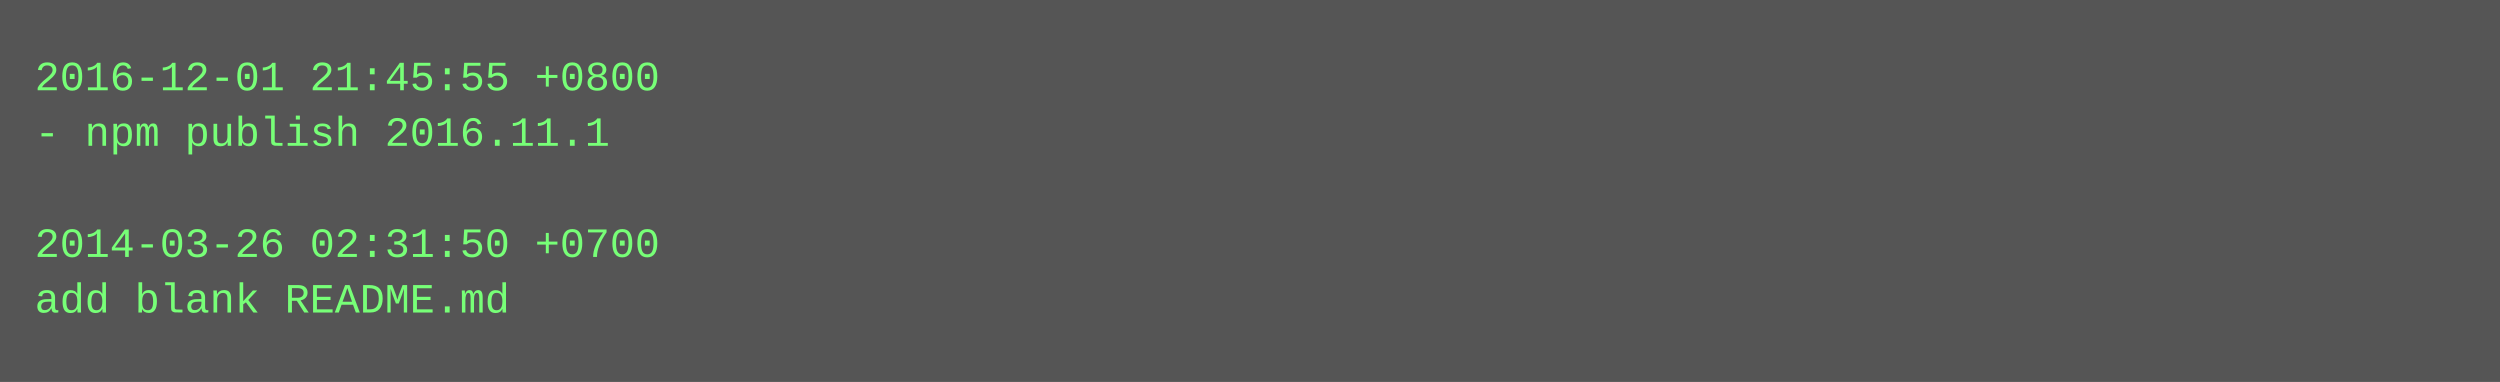
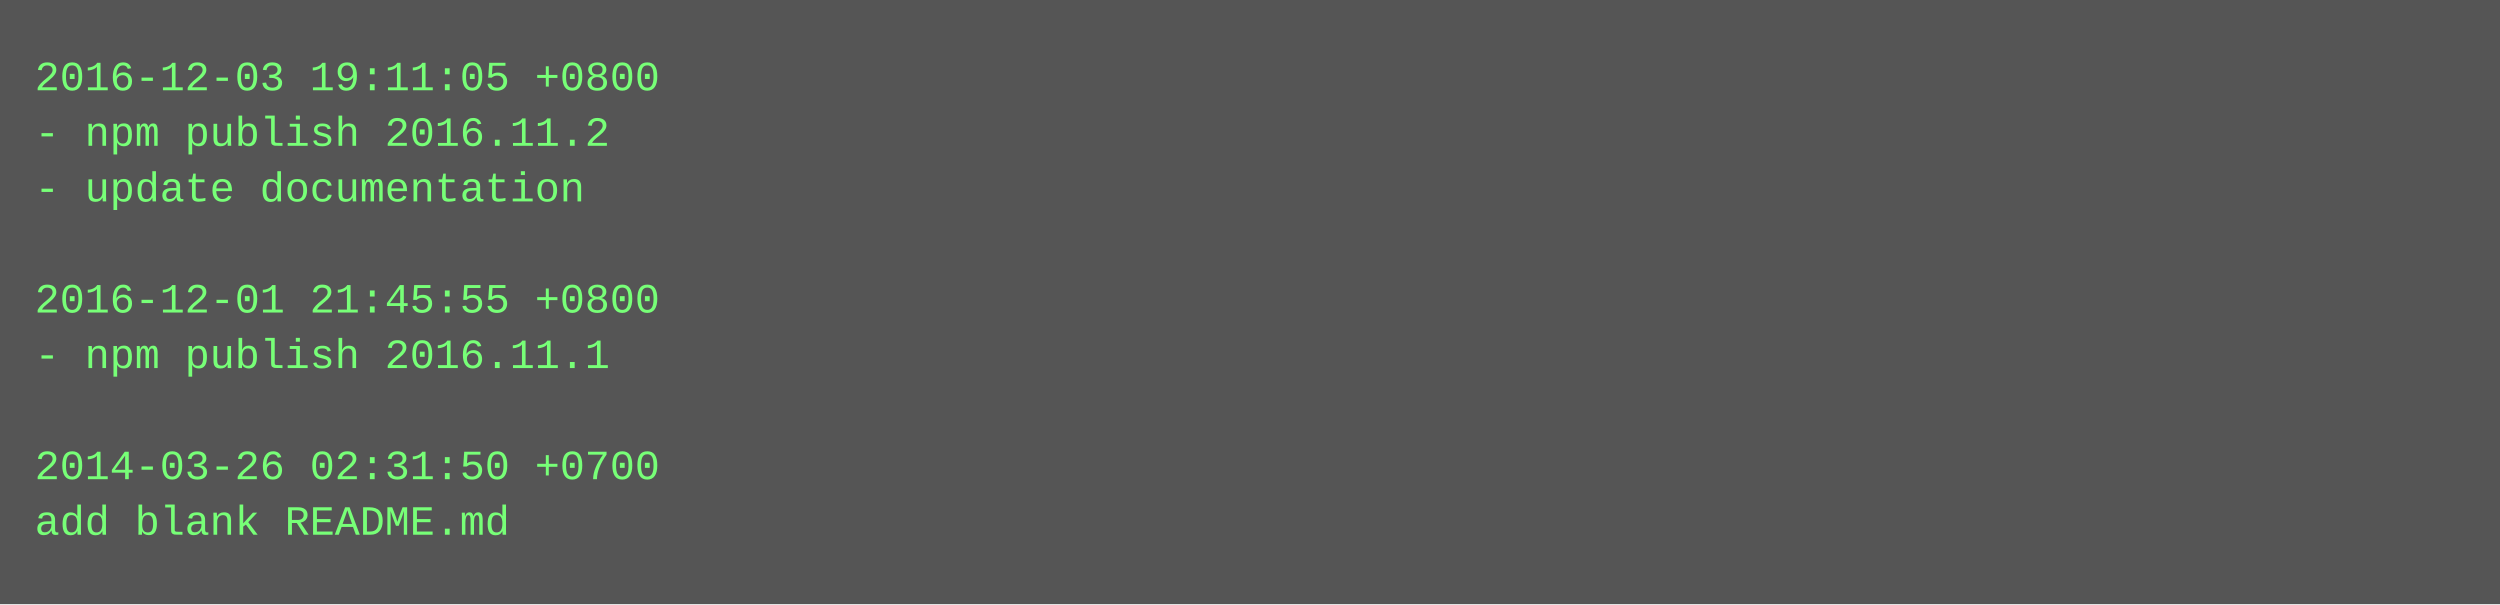
- <svg xmlns="http://www.w3.org/2000/svg" height="110" width="720">
-   <rect height="110" fill="#555" width="720" />
+ <svg xmlns="http://www.w3.org/2000/svg" height="174" width="720">
+   <rect height="174" fill="#555" width="720" />
  <text fill="#7f7" font-family="Courier New" font-size="12" xml:space="preserve">
-     <tspan x="10" y="26">2016-12-01 21:45:55 +0800</tspan>
-     <tspan x="10" y="42">- npm publish 2016.11.1</tspan>
-     <tspan x="10" y="58" />
-     <tspan x="10" y="74">2014-03-26 02:31:50 +0700</tspan>
-     <tspan x="10" y="90">add blank README.md</tspan>
+     <tspan x="10" y="26">2016-12-03 19:11:05 +0800</tspan>
+     <tspan x="10" y="42">- npm publish 2016.11.2</tspan>
+     <tspan x="10" y="58">- update documentation</tspan>
+     <tspan x="10" y="74" />
+     <tspan x="10" y="90">2016-12-01 21:45:55 +0800</tspan>
+     <tspan x="10" y="106">- npm publish 2016.11.1</tspan>
+     <tspan x="10" y="122" />
+     <tspan x="10" y="138">2014-03-26 02:31:50 +0700</tspan>
+     <tspan x="10" y="154">add blank README.md</tspan>
  </text>
</svg>
